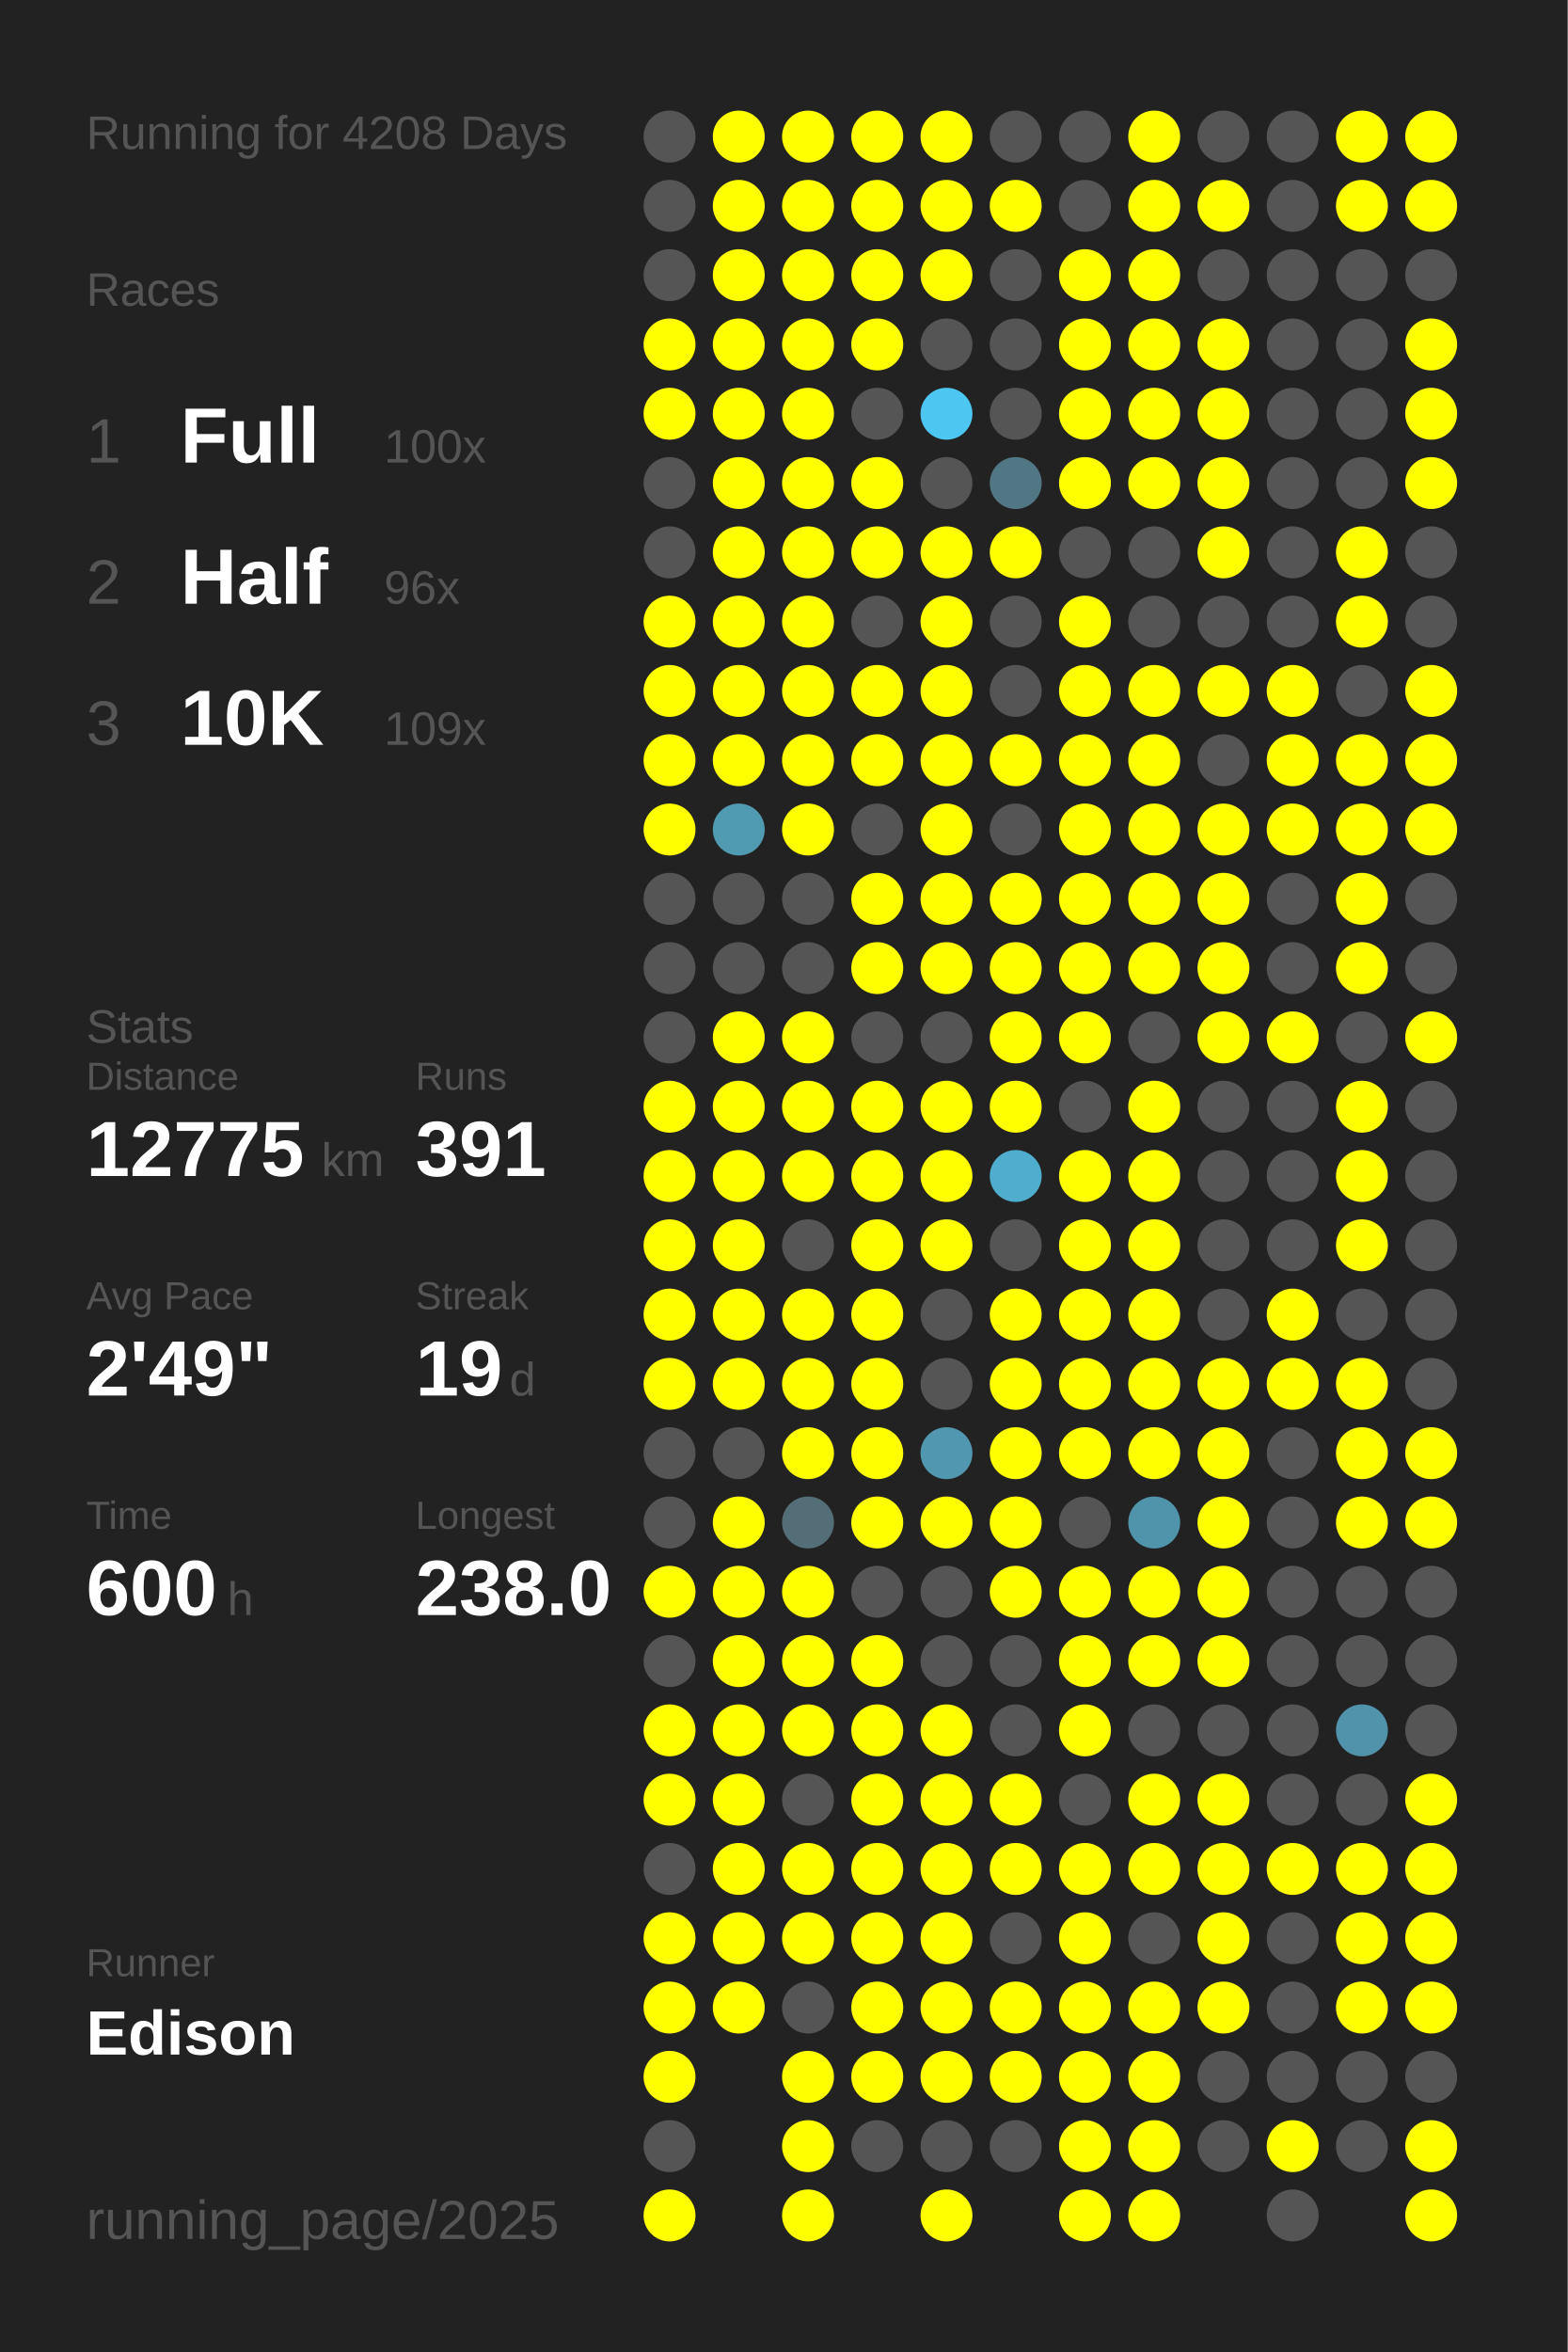
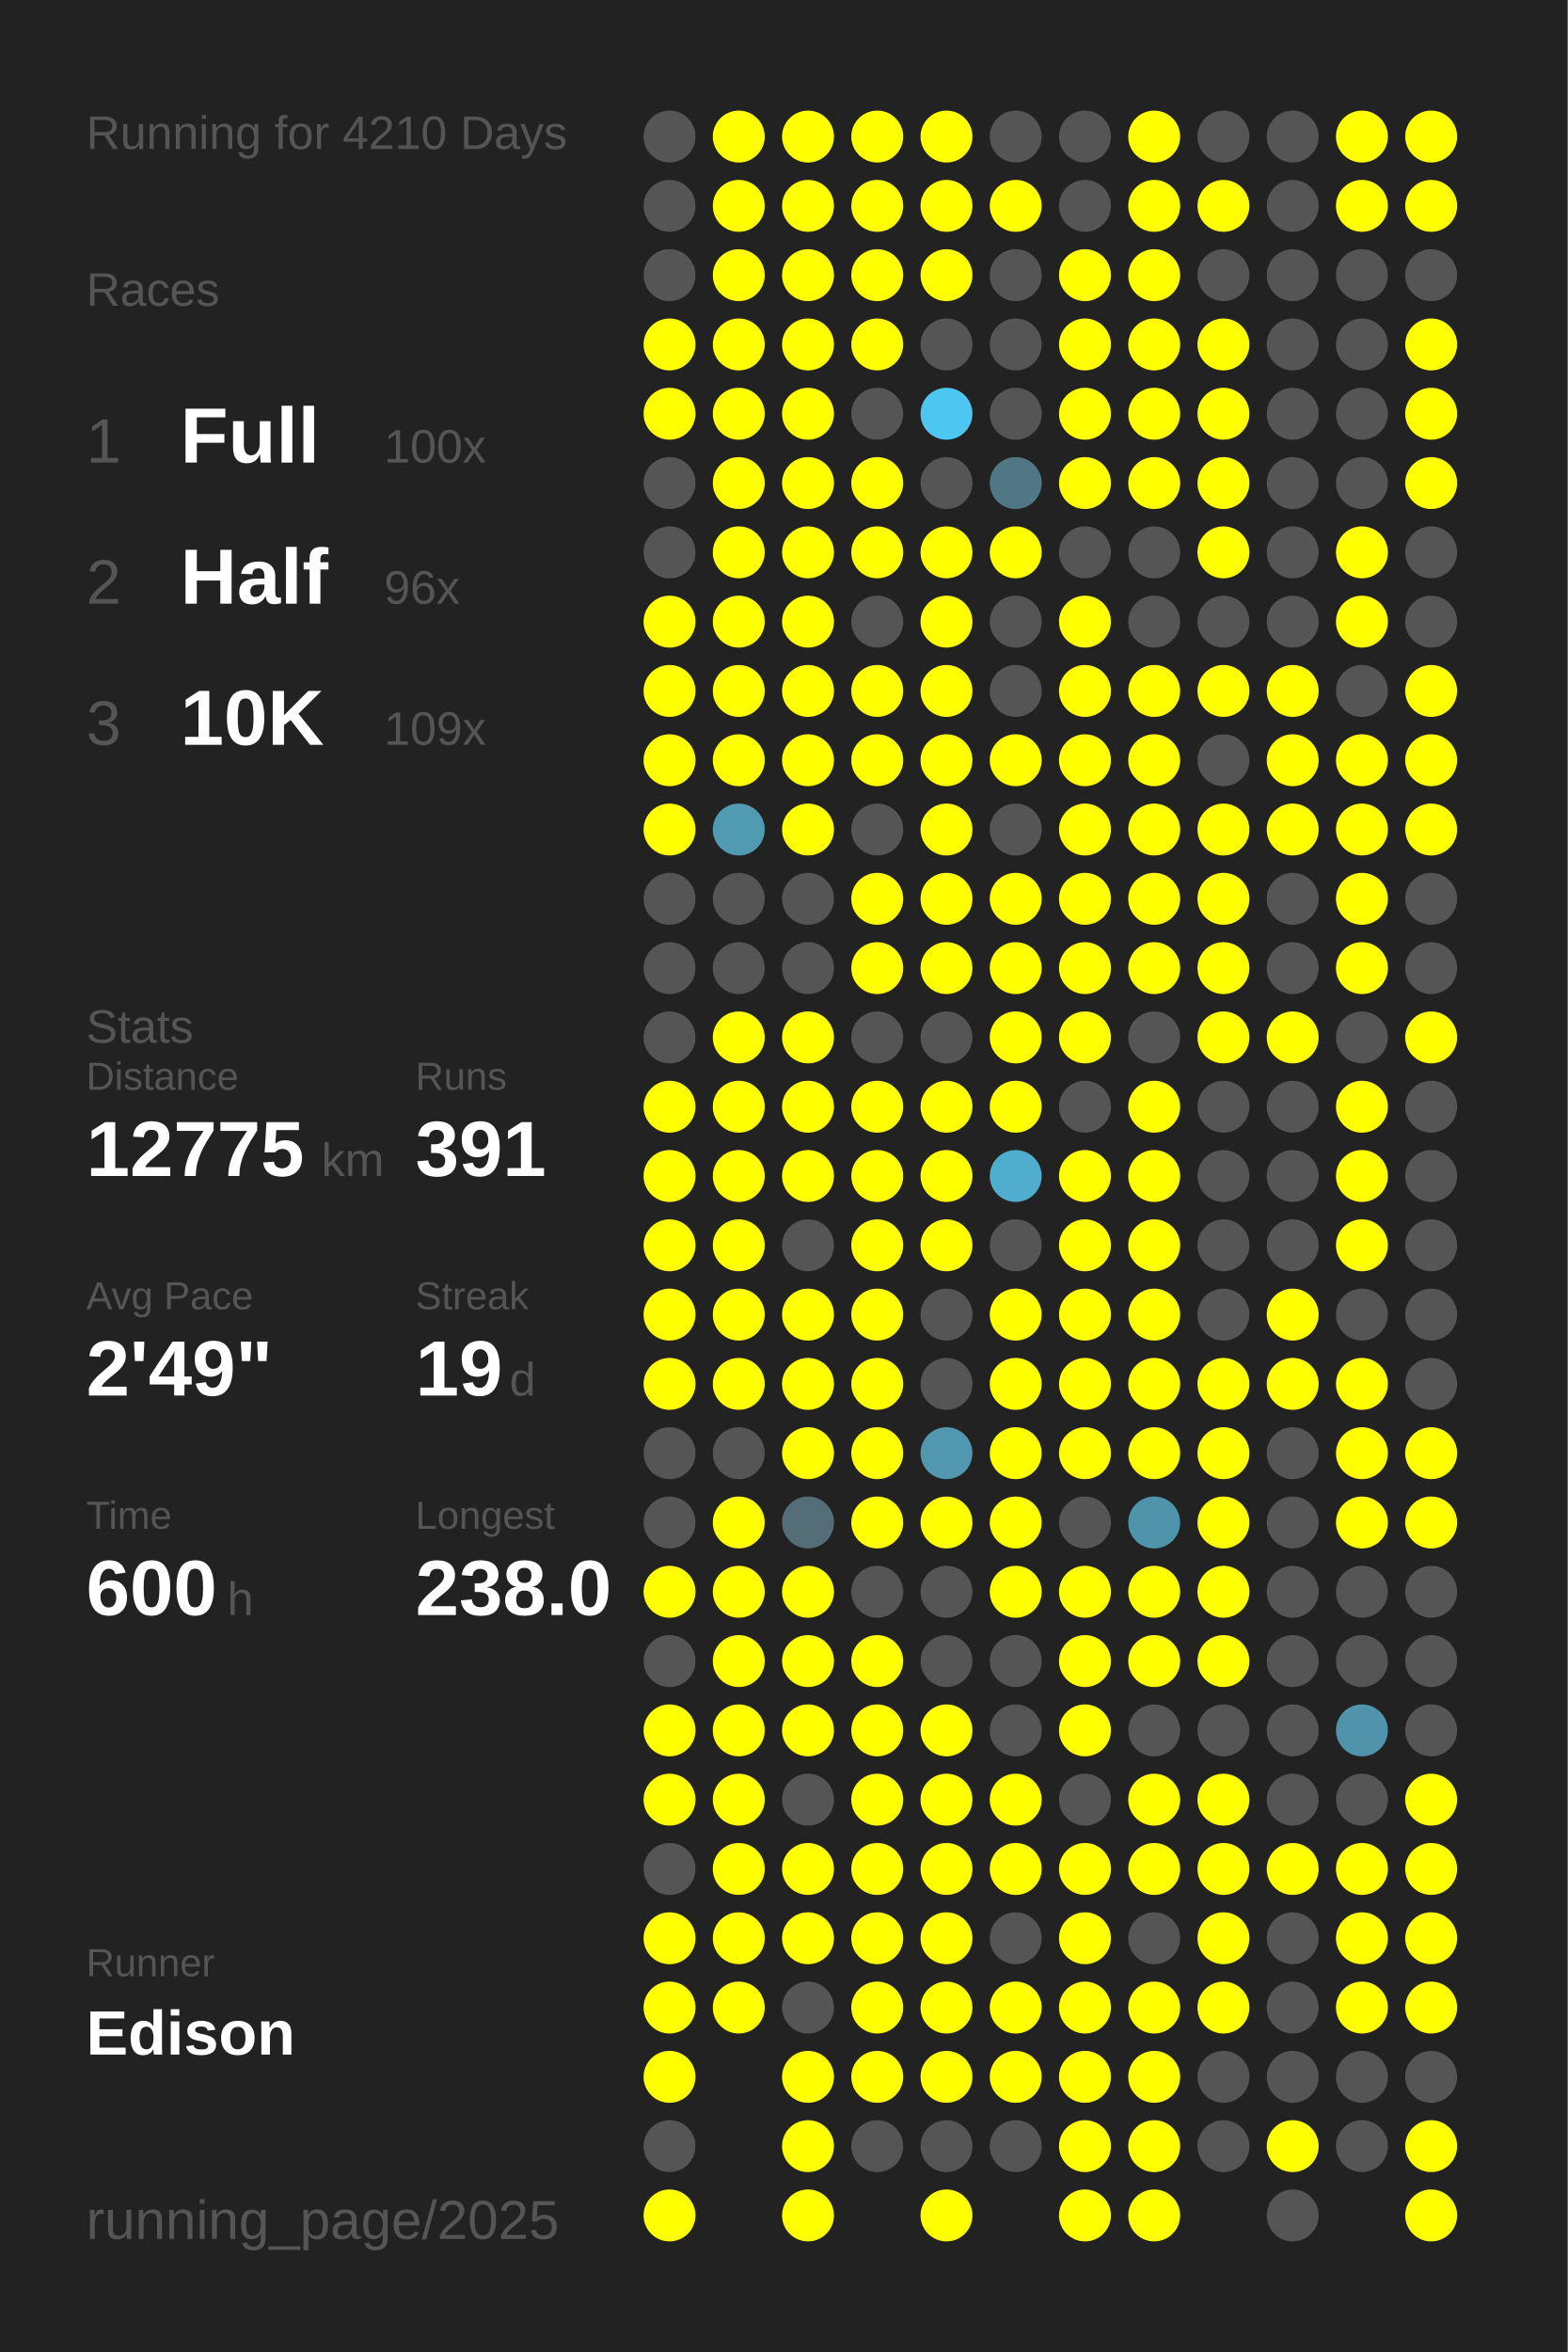
<svg xmlns="http://www.w3.org/2000/svg" baseProfile="full" height="300mm" version="1.1" viewBox="0,0,200,300" width="200mm">
  <defs />
  <rect fill="#222222" height="300" width="200" x="0" y="0" />
-   <text fill="#555555" style="font-size:6px; font-family:Arial;" x="11" y="19">Running for 4208 Days</text>
+   <text fill="#555555" style="font-size:6px; font-family:Arial;" x="11" y="19">Running for 4210 Days</text>
  <text fill="#555555" style="font-size:6px; font-family:Arial;" x="11" y="39">Races</text>
  <text fill="#555555" style="font-size:8px; font-family:Arial;" x="11" y="59">1</text>
  <text fill="#FFFFFF" style="font-size:10px; font-family:Arial; font-weight:bold;" x="23" y="59">Full</text>
  <text fill="#555555" style="font-size:6px; font-family:Arial;" x="49" y="59">100x</text>
  <text fill="#555555" style="font-size:8px; font-family:Arial;" x="11" y="77">2</text>
  <text fill="#FFFFFF" style="font-size:10px; font-family:Arial; font-weight:bold;" x="23" y="77">Half</text>
  <text fill="#555555" style="font-size:6px; font-family:Arial;" x="49" y="77">96x</text>
  <text fill="#555555" style="font-size:8px; font-family:Arial;" x="11" y="95">3</text>
  <text fill="#FFFFFF" style="font-size:10px; font-family:Arial; font-weight:bold;" x="23" y="95">10K</text>
  <text fill="#555555" style="font-size:6px; font-family:Arial;" x="49" y="95">109x</text>
  <text fill="#555555" style="font-size:6px; font-family:Arial;" x="11" y="133">Stats</text>
  <text fill="#555555" style="font-size:5px; font-family:Arial;" x="11" y="139">Distance</text>
  <text fill="#FFFFFF" style="font-size:10px; font-family:Arial; font-weight:bold;" x="11" y="150">12775</text>
  <text fill="#555555" style="font-size:6px; font-family:Arial;" x="41" y="150">km</text>
  <text fill="#555555" style="font-size:5px; font-family:Arial;" x="53" y="139">Runs</text>
  <text fill="#FFFFFF" style="font-size:10px; font-family:Arial; font-weight:bold;" x="53" y="150">391</text>
  <text fill="#555555" style="font-size:5px; font-family:Arial;" x="11" y="167">Avg Pace</text>
  <text fill="#FFFFFF" style="font-size:10px; font-family:Arial; font-weight:bold;" x="11" y="178">2'49"</text>
  <text fill="#555555" style="font-size:5px; font-family:Arial;" x="53" y="167">Streak</text>
  <text fill="#FFFFFF" style="font-size:10px; font-family:Arial; font-weight:bold;" x="53" y="178">19</text>
  <text fill="#555555" style="font-size:6px; font-family:Arial;" x="65" y="178">d</text>
  <text fill="#555555" style="font-size:5px; font-family:Arial;" x="11" y="195">Time</text>
  <text fill="#FFFFFF" style="font-size:10px; font-family:Arial; font-weight:bold;" x="11" y="206">600</text>
  <text fill="#555555" style="font-size:6px; font-family:Arial;" x="29" y="206">h</text>
  <text fill="#555555" style="font-size:5px; font-family:Arial;" x="53" y="195">Longest</text>
  <text fill="#FFFFFF" style="font-size:10px; font-family:Arial; font-weight:bold;" x="53" y="206">238.0</text>
  <text fill="#555555" style="font-size:5px; font-family:Arial;" x="11" y="252.065">Runner</text>
  <text fill="#FFFFFF" style="font-size:8px; font-family:Arial; font-weight:bold;" x="11" y="262.065">Edison</text>
  <text fill="#555555" style="font-size:7px; font-family:Arial;" x="11" y="285.581">running_page/2025</text>
  <circle cx="85.417" cy="17.419" fill="#555555" r="3.312" />
  <circle cx="85.417" cy="26.258" fill="#555555" r="3.312" />
  <circle cx="85.417" cy="35.097" fill="#555555" r="3.312" />
  <circle cx="85.417" cy="43.935" fill="#FFFF00" r="3.312" />
  <circle cx="85.417" cy="52.774" fill="#FFFF00" r="3.312" />
  <circle cx="85.417" cy="61.613" fill="#555555" r="3.312" />
  <circle cx="85.417" cy="70.452" fill="#555555" r="3.312" />
  <circle cx="85.417" cy="79.29" fill="#FFFF00" r="3.312" />
  <circle cx="85.417" cy="88.129" fill="#FFFF00" r="3.312" />
  <circle cx="85.417" cy="96.968" fill="#FFFF00" r="3.312" />
  <circle cx="85.417" cy="105.806" fill="#FFFF00" r="3.312" />
  <circle cx="85.417" cy="114.645" fill="#555555" r="3.312" />
  <circle cx="85.417" cy="123.484" fill="#555555" r="3.312" />
  <circle cx="85.417" cy="132.323" fill="#555555" r="3.312" />
  <circle cx="85.417" cy="141.161" fill="#FFFF00" r="3.312" />
  <circle cx="85.417" cy="150" fill="#FFFF00" r="3.312" />
  <circle cx="85.417" cy="158.839" fill="#FFFF00" r="3.312" />
  <circle cx="85.417" cy="167.677" fill="#FFFF00" r="3.312" />
  <circle cx="85.417" cy="176.516" fill="#FFFF00" r="3.312" />
  <circle cx="85.417" cy="185.355" fill="#555555" r="3.312" />
  <circle cx="85.417" cy="194.194" fill="#555555" r="3.312" />
  <circle cx="85.417" cy="203.032" fill="#FFFF00" r="3.312" />
  <circle cx="85.417" cy="211.871" fill="#555555" r="3.312" />
  <circle cx="85.417" cy="220.71" fill="#FFFF00" r="3.312" />
  <circle cx="85.417" cy="229.548" fill="#FFFF00" r="3.312" />
  <circle cx="85.417" cy="238.387" fill="#555555" r="3.312" />
  <circle cx="85.417" cy="247.226" fill="#FFFF00" r="3.312" />
  <circle cx="85.417" cy="256.065" fill="#FFFF00" r="3.312" />
  <circle cx="85.417" cy="264.903" fill="#FFFF00" r="3.312" />
  <circle cx="85.417" cy="273.742" fill="#555555" r="3.312" />
  <circle cx="85.417" cy="282.581" fill="#FFFF00" r="3.312" />
  <circle cx="94.25" cy="17.419" fill="#FFFF00" r="3.312" />
  <circle cx="94.25" cy="26.258" fill="#FFFF00" r="3.312" />
  <circle cx="94.25" cy="35.097" fill="#FFFF00" r="3.312" />
  <circle cx="94.25" cy="43.935" fill="#FFFF00" r="3.312" />
  <circle cx="94.25" cy="52.774" fill="#FFFF00" r="3.312" />
  <circle cx="94.25" cy="61.613" fill="#FFFF00" r="3.312" />
  <circle cx="94.25" cy="70.452" fill="#FFFF00" r="3.312" />
  <circle cx="94.25" cy="79.29" fill="#FFFF00" r="3.312" />
  <circle cx="94.25" cy="88.129" fill="#FFFF00" r="3.312" />
  <circle cx="94.25" cy="96.968" fill="#FFFF00" r="3.312" />
  <circle cx="94.25" cy="105.806" fill="#509ab2" r="3.312" />
  <circle cx="94.25" cy="114.645" fill="#555555" r="3.312" />
  <circle cx="94.25" cy="123.484" fill="#555555" r="3.312" />
  <circle cx="94.25" cy="132.323" fill="#FFFF00" r="3.312" />
  <circle cx="94.25" cy="141.161" fill="#FFFF00" r="3.312" />
  <circle cx="94.25" cy="150" fill="#FFFF00" r="3.312" />
  <circle cx="94.25" cy="158.839" fill="#FFFF00" r="3.312" />
  <circle cx="94.25" cy="167.677" fill="#FFFF00" r="3.312" />
  <circle cx="94.25" cy="176.516" fill="#FFFF00" r="3.312" />
  <circle cx="94.25" cy="185.355" fill="#555555" r="3.312" />
  <circle cx="94.25" cy="194.194" fill="#FFFF00" r="3.312" />
  <circle cx="94.25" cy="203.032" fill="#FFFF00" r="3.312" />
  <circle cx="94.25" cy="211.871" fill="#FFFF00" r="3.312" />
  <circle cx="94.25" cy="220.71" fill="#FFFF00" r="3.312" />
  <circle cx="94.25" cy="229.548" fill="#FFFF00" r="3.312" />
  <circle cx="94.25" cy="238.387" fill="#FFFF00" r="3.312" />
  <circle cx="94.25" cy="247.226" fill="#FFFF00" r="3.312" />
  <circle cx="94.25" cy="256.065" fill="#FFFF00" r="3.312" />
  <circle cx="103.083" cy="17.419" fill="#FFFF00" r="3.312" />
  <circle cx="103.083" cy="26.258" fill="#FFFF00" r="3.312" />
  <circle cx="103.083" cy="35.097" fill="#FFFF00" r="3.312" />
  <circle cx="103.083" cy="43.935" fill="#FFFF00" r="3.312" />
  <circle cx="103.083" cy="52.774" fill="#FFFF00" r="3.312" />
  <circle cx="103.083" cy="61.613" fill="#FFFF00" r="3.312" />
  <circle cx="103.083" cy="70.452" fill="#FFFF00" r="3.312" />
  <circle cx="103.083" cy="79.29" fill="#FFFF00" r="3.312" />
  <circle cx="103.083" cy="88.129" fill="#FFFF00" r="3.312" />
  <circle cx="103.083" cy="96.968" fill="#FFFF00" r="3.312" />
  <circle cx="103.083" cy="105.806" fill="#FFFF00" r="3.312" />
  <circle cx="103.083" cy="114.645" fill="#555555" r="3.312" />
  <circle cx="103.083" cy="123.484" fill="#555555" r="3.312" />
  <circle cx="103.083" cy="132.323" fill="#FFFF00" r="3.312" />
  <circle cx="103.083" cy="141.161" fill="#FFFF00" r="3.312" />
  <circle cx="103.083" cy="150" fill="#FFFF00" r="3.312" />
  <circle cx="103.083" cy="158.839" fill="#555555" r="3.312" />
  <circle cx="103.083" cy="167.677" fill="#FFFF00" r="3.312" />
  <circle cx="103.083" cy="176.516" fill="#FFFF00" r="3.312" />
  <circle cx="103.083" cy="185.355" fill="#FFFF00" r="3.312" />
  <circle cx="103.083" cy="194.194" fill="#536e77" r="3.312" />
  <circle cx="103.083" cy="203.032" fill="#FFFF00" r="3.312" />
  <circle cx="103.083" cy="211.871" fill="#FFFF00" r="3.312" />
  <circle cx="103.083" cy="220.71" fill="#FFFF00" r="3.312" />
  <circle cx="103.083" cy="229.548" fill="#555555" r="3.312" />
  <circle cx="103.083" cy="238.387" fill="#FFFF00" r="3.312" />
  <circle cx="103.083" cy="247.226" fill="#FFFF00" r="3.312" />
  <circle cx="103.083" cy="256.065" fill="#555555" r="3.312" />
  <circle cx="103.083" cy="264.903" fill="#FFFF00" r="3.312" />
  <circle cx="103.083" cy="273.742" fill="#FFFF00" r="3.312" />
  <circle cx="103.083" cy="282.581" fill="#FFFF00" r="3.312" />
  <circle cx="111.917" cy="17.419" fill="#FFFF00" r="3.312" />
  <circle cx="111.917" cy="26.258" fill="#FFFF00" r="3.312" />
  <circle cx="111.917" cy="35.097" fill="#FFFF00" r="3.312" />
  <circle cx="111.917" cy="43.935" fill="#FFFF00" r="3.312" />
  <circle cx="111.917" cy="52.774" fill="#555555" r="3.312" />
  <circle cx="111.917" cy="61.613" fill="#FFFF00" r="3.312" />
  <circle cx="111.917" cy="70.452" fill="#FFFF00" r="3.312" />
  <circle cx="111.917" cy="79.29" fill="#555555" r="3.312" />
  <circle cx="111.917" cy="88.129" fill="#FFFF00" r="3.312" />
  <circle cx="111.917" cy="96.968" fill="#FFFF00" r="3.312" />
  <circle cx="111.917" cy="105.806" fill="#555555" r="3.312" />
  <circle cx="111.917" cy="114.645" fill="#FFFF00" r="3.312" />
  <circle cx="111.917" cy="123.484" fill="#FFFF00" r="3.312" />
  <circle cx="111.917" cy="132.323" fill="#555555" r="3.312" />
  <circle cx="111.917" cy="141.161" fill="#FFFF00" r="3.312" />
  <circle cx="111.917" cy="150" fill="#FFFF00" r="3.312" />
  <circle cx="111.917" cy="158.839" fill="#FFFF00" r="3.312" />
  <circle cx="111.917" cy="167.677" fill="#FFFF00" r="3.312" />
  <circle cx="111.917" cy="176.516" fill="#FFFF00" r="3.312" />
  <circle cx="111.917" cy="185.355" fill="#FFFF00" r="3.312" />
  <circle cx="111.917" cy="194.194" fill="#FFFF00" r="3.312" />
  <circle cx="111.917" cy="203.032" fill="#555555" r="3.312" />
  <circle cx="111.917" cy="211.871" fill="#FFFF00" r="3.312" />
  <circle cx="111.917" cy="220.71" fill="#FFFF00" r="3.312" />
  <circle cx="111.917" cy="229.548" fill="#FFFF00" r="3.312" />
  <circle cx="111.917" cy="238.387" fill="#FFFF00" r="3.312" />
  <circle cx="111.917" cy="247.226" fill="#FFFF00" r="3.312" />
  <circle cx="111.917" cy="256.065" fill="#FFFF00" r="3.312" />
  <circle cx="111.917" cy="264.903" fill="#FFFF00" r="3.312" />
  <circle cx="111.917" cy="273.742" fill="#555555" r="3.312" />
  <circle cx="120.75" cy="17.419" fill="#FFFF00" r="3.312" />
  <circle cx="120.75" cy="26.258" fill="#FFFF00" r="3.312" />
  <circle cx="120.75" cy="35.097" fill="#FFFF00" r="3.312" />
  <circle cx="120.75" cy="43.935" fill="#555555" r="3.312" />
  <circle cx="120.75" cy="52.774" fill="#4dc7f1" r="3.312" />
  <circle cx="120.75" cy="61.613" fill="#555555" r="3.312" />
  <circle cx="120.75" cy="70.452" fill="#FFFF00" r="3.312" />
  <circle cx="120.75" cy="79.29" fill="#FFFF00" r="3.312" />
  <circle cx="120.75" cy="88.129" fill="#FFFF00" r="3.312" />
  <circle cx="120.75" cy="96.968" fill="#FFFF00" r="3.312" />
  <circle cx="120.75" cy="105.806" fill="#FFFF00" r="3.312" />
  <circle cx="120.75" cy="114.645" fill="#FFFF00" r="3.312" />
  <circle cx="120.75" cy="123.484" fill="#FFFF00" r="3.312" />
  <circle cx="120.75" cy="132.323" fill="#555555" r="3.312" />
  <circle cx="120.75" cy="141.161" fill="#FFFF00" r="3.312" />
  <circle cx="120.75" cy="150" fill="#FFFF00" r="3.312" />
  <circle cx="120.75" cy="158.839" fill="#FFFF00" r="3.312" />
  <circle cx="120.75" cy="167.677" fill="#555555" r="3.312" />
  <circle cx="120.75" cy="176.516" fill="#555555" r="3.312" />
  <circle cx="120.75" cy="185.355" fill="#5097af" r="3.312" />
  <circle cx="120.75" cy="194.194" fill="#FFFF00" r="3.312" />
  <circle cx="120.75" cy="203.032" fill="#555555" r="3.312" />
  <circle cx="120.75" cy="211.871" fill="#555555" r="3.312" />
  <circle cx="120.75" cy="220.71" fill="#FFFF00" r="3.312" />
  <circle cx="120.75" cy="229.548" fill="#FFFF00" r="3.312" />
  <circle cx="120.75" cy="238.387" fill="#FFFF00" r="3.312" />
  <circle cx="120.75" cy="247.226" fill="#FFFF00" r="3.312" />
  <circle cx="120.75" cy="256.065" fill="#FFFF00" r="3.312" />
  <circle cx="120.75" cy="264.903" fill="#FFFF00" r="3.312" />
  <circle cx="120.75" cy="273.742" fill="#555555" r="3.312" />
  <circle cx="120.75" cy="282.581" fill="#FFFF00" r="3.312" />
  <circle cx="129.583" cy="17.419" fill="#555555" r="3.312" />
  <circle cx="129.583" cy="26.258" fill="#FFFF00" r="3.312" />
  <circle cx="129.583" cy="35.097" fill="#555555" r="3.312" />
  <circle cx="129.583" cy="43.935" fill="#555555" r="3.312" />
  <circle cx="129.583" cy="52.774" fill="#555555" r="3.312" />
  <circle cx="129.583" cy="61.613" fill="#527784" r="3.312" />
  <circle cx="129.583" cy="70.452" fill="#FFFF00" r="3.312" />
  <circle cx="129.583" cy="79.29" fill="#555555" r="3.312" />
  <circle cx="129.583" cy="88.129" fill="#555555" r="3.312" />
  <circle cx="129.583" cy="96.968" fill="#FFFF00" r="3.312" />
  <circle cx="129.583" cy="105.806" fill="#555555" r="3.312" />
  <circle cx="129.583" cy="114.645" fill="#FFFF00" r="3.312" />
  <circle cx="129.583" cy="123.484" fill="#FFFF00" r="3.312" />
  <circle cx="129.583" cy="132.323" fill="#FFFF00" r="3.312" />
  <circle cx="129.583" cy="141.161" fill="#FFFF00" r="3.312" />
  <circle cx="129.583" cy="150" fill="#4fadcd" r="3.312" />
  <circle cx="129.583" cy="158.839" fill="#555555" r="3.312" />
  <circle cx="129.583" cy="167.677" fill="#FFFF00" r="3.312" />
  <circle cx="129.583" cy="176.516" fill="#FFFF00" r="3.312" />
  <circle cx="129.583" cy="185.355" fill="#FFFF00" r="3.312" />
  <circle cx="129.583" cy="194.194" fill="#FFFF00" r="3.312" />
  <circle cx="129.583" cy="203.032" fill="#FFFF00" r="3.312" />
  <circle cx="129.583" cy="211.871" fill="#555555" r="3.312" />
  <circle cx="129.583" cy="220.71" fill="#555555" r="3.312" />
  <circle cx="129.583" cy="229.548" fill="#FFFF00" r="3.312" />
  <circle cx="129.583" cy="238.387" fill="#FFFF00" r="3.312" />
  <circle cx="129.583" cy="247.226" fill="#555555" r="3.312" />
  <circle cx="129.583" cy="256.065" fill="#FFFF00" r="3.312" />
  <circle cx="129.583" cy="264.903" fill="#FFFF00" r="3.312" />
  <circle cx="129.583" cy="273.742" fill="#555555" r="3.312" />
  <circle cx="138.417" cy="17.419" fill="#555555" r="3.312" />
  <circle cx="138.417" cy="26.258" fill="#555555" r="3.312" />
  <circle cx="138.417" cy="35.097" fill="#FFFF00" r="3.312" />
  <circle cx="138.417" cy="43.935" fill="#FFFF00" r="3.312" />
  <circle cx="138.417" cy="52.774" fill="#FFFF00" r="3.312" />
  <circle cx="138.417" cy="61.613" fill="#FFFF00" r="3.312" />
  <circle cx="138.417" cy="70.452" fill="#555555" r="3.312" />
  <circle cx="138.417" cy="79.29" fill="#FFFF00" r="3.312" />
  <circle cx="138.417" cy="88.129" fill="#FFFF00" r="3.312" />
  <circle cx="138.417" cy="96.968" fill="#FFFF00" r="3.312" />
  <circle cx="138.417" cy="105.806" fill="#FFFF00" r="3.312" />
  <circle cx="138.417" cy="114.645" fill="#FFFF00" r="3.312" />
  <circle cx="138.417" cy="123.484" fill="#FFFF00" r="3.312" />
  <circle cx="138.417" cy="132.323" fill="#FFFF00" r="3.312" />
  <circle cx="138.417" cy="141.161" fill="#555555" r="3.312" />
  <circle cx="138.417" cy="150" fill="#FFFF00" r="3.312" />
  <circle cx="138.417" cy="158.839" fill="#FFFF00" r="3.312" />
  <circle cx="138.417" cy="167.677" fill="#FFFF00" r="3.312" />
  <circle cx="138.417" cy="176.516" fill="#FFFF00" r="3.312" />
  <circle cx="138.417" cy="185.355" fill="#FFFF00" r="3.312" />
  <circle cx="138.417" cy="194.194" fill="#555555" r="3.312" />
  <circle cx="138.417" cy="203.032" fill="#FFFF00" r="3.312" />
  <circle cx="138.417" cy="211.871" fill="#FFFF00" r="3.312" />
  <circle cx="138.417" cy="220.71" fill="#FFFF00" r="3.312" />
  <circle cx="138.417" cy="229.548" fill="#555555" r="3.312" />
  <circle cx="138.417" cy="238.387" fill="#FFFF00" r="3.312" />
  <circle cx="138.417" cy="247.226" fill="#FFFF00" r="3.312" />
  <circle cx="138.417" cy="256.065" fill="#FFFF00" r="3.312" />
  <circle cx="138.417" cy="264.903" fill="#FFFF00" r="3.312" />
  <circle cx="138.417" cy="273.742" fill="#FFFF00" r="3.312" />
  <circle cx="138.417" cy="282.581" fill="#FFFF00" r="3.312" />
  <circle cx="147.25" cy="17.419" fill="#FFFF00" r="3.312" />
  <circle cx="147.25" cy="26.258" fill="#FFFF00" r="3.312" />
  <circle cx="147.25" cy="35.097" fill="#FFFF00" r="3.312" />
  <circle cx="147.25" cy="43.935" fill="#FFFF00" r="3.312" />
  <circle cx="147.25" cy="52.774" fill="#FFFF00" r="3.312" />
  <circle cx="147.25" cy="61.613" fill="#FFFF00" r="3.312" />
  <circle cx="147.25" cy="70.452" fill="#555555" r="3.312" />
  <circle cx="147.25" cy="79.29" fill="#555555" r="3.312" />
  <circle cx="147.25" cy="88.129" fill="#FFFF00" r="3.312" />
  <circle cx="147.25" cy="96.968" fill="#FFFF00" r="3.312" />
  <circle cx="147.25" cy="105.806" fill="#FFFF00" r="3.312" />
  <circle cx="147.25" cy="114.645" fill="#FFFF00" r="3.312" />
  <circle cx="147.25" cy="123.484" fill="#FFFF00" r="3.312" />
  <circle cx="147.25" cy="132.323" fill="#555555" r="3.312" />
  <circle cx="147.25" cy="141.161" fill="#FFFF00" r="3.312" />
  <circle cx="147.25" cy="150" fill="#FFFF00" r="3.312" />
  <circle cx="147.25" cy="158.839" fill="#FFFF00" r="3.312" />
  <circle cx="147.25" cy="167.677" fill="#FFFF00" r="3.312" />
  <circle cx="147.25" cy="176.516" fill="#FFFF00" r="3.312" />
  <circle cx="147.25" cy="185.355" fill="#FFFF00" r="3.312" />
  <circle cx="147.25" cy="194.194" fill="#5094ab" r="3.312" />
  <circle cx="147.25" cy="203.032" fill="#FFFF00" r="3.312" />
  <circle cx="147.25" cy="211.871" fill="#FFFF00" r="3.312" />
  <circle cx="147.25" cy="220.71" fill="#555555" r="3.312" />
  <circle cx="147.25" cy="229.548" fill="#FFFF00" r="3.312" />
  <circle cx="147.25" cy="238.387" fill="#FFFF00" r="3.312" />
  <circle cx="147.25" cy="247.226" fill="#555555" r="3.312" />
  <circle cx="147.25" cy="256.065" fill="#FFFF00" r="3.312" />
  <circle cx="147.25" cy="264.903" fill="#FFFF00" r="3.312" />
  <circle cx="147.25" cy="273.742" fill="#FFFF00" r="3.312" />
  <circle cx="147.25" cy="282.581" fill="#FFFF00" r="3.312" />
  <circle cx="156.083" cy="17.419" fill="#555555" r="3.312" />
  <circle cx="156.083" cy="26.258" fill="#FFFF00" r="3.312" />
  <circle cx="156.083" cy="35.097" fill="#555555" r="3.312" />
  <circle cx="156.083" cy="43.935" fill="#FFFF00" r="3.312" />
  <circle cx="156.083" cy="52.774" fill="#FFFF00" r="3.312" />
  <circle cx="156.083" cy="61.613" fill="#FFFF00" r="3.312" />
  <circle cx="156.083" cy="70.452" fill="#FFFF00" r="3.312" />
  <circle cx="156.083" cy="79.29" fill="#555555" r="3.312" />
  <circle cx="156.083" cy="88.129" fill="#FFFF00" r="3.312" />
  <circle cx="156.083" cy="96.968" fill="#555555" r="3.312" />
  <circle cx="156.083" cy="105.806" fill="#FFFF00" r="3.312" />
  <circle cx="156.083" cy="114.645" fill="#FFFF00" r="3.312" />
  <circle cx="156.083" cy="123.484" fill="#FFFF00" r="3.312" />
  <circle cx="156.083" cy="132.323" fill="#FFFF00" r="3.312" />
  <circle cx="156.083" cy="141.161" fill="#555555" r="3.312" />
  <circle cx="156.083" cy="150" fill="#555555" r="3.312" />
  <circle cx="156.083" cy="158.839" fill="#555555" r="3.312" />
  <circle cx="156.083" cy="167.677" fill="#555555" r="3.312" />
  <circle cx="156.083" cy="176.516" fill="#FFFF00" r="3.312" />
  <circle cx="156.083" cy="185.355" fill="#FFFF00" r="3.312" />
  <circle cx="156.083" cy="194.194" fill="#FFFF00" r="3.312" />
  <circle cx="156.083" cy="203.032" fill="#FFFF00" r="3.312" />
  <circle cx="156.083" cy="211.871" fill="#FFFF00" r="3.312" />
  <circle cx="156.083" cy="220.71" fill="#555555" r="3.312" />
  <circle cx="156.083" cy="229.548" fill="#FFFF00" r="3.312" />
  <circle cx="156.083" cy="238.387" fill="#FFFF00" r="3.312" />
  <circle cx="156.083" cy="247.226" fill="#FFFF00" r="3.312" />
  <circle cx="156.083" cy="256.065" fill="#FFFF00" r="3.312" />
  <circle cx="156.083" cy="264.903" fill="#555555" r="3.312" />
  <circle cx="156.083" cy="273.742" fill="#555555" r="3.312" />
  <circle cx="164.917" cy="17.419" fill="#555555" r="3.312" />
  <circle cx="164.917" cy="26.258" fill="#555555" r="3.312" />
  <circle cx="164.917" cy="35.097" fill="#555555" r="3.312" />
  <circle cx="164.917" cy="43.935" fill="#555555" r="3.312" />
  <circle cx="164.917" cy="52.774" fill="#555555" r="3.312" />
  <circle cx="164.917" cy="61.613" fill="#555555" r="3.312" />
  <circle cx="164.917" cy="70.452" fill="#555555" r="3.312" />
  <circle cx="164.917" cy="79.29" fill="#555555" r="3.312" />
  <circle cx="164.917" cy="88.129" fill="#FFFF00" r="3.312" />
  <circle cx="164.917" cy="96.968" fill="#FFFF00" r="3.312" />
  <circle cx="164.917" cy="105.806" fill="#FFFF00" r="3.312" />
  <circle cx="164.917" cy="114.645" fill="#555555" r="3.312" />
  <circle cx="164.917" cy="123.484" fill="#555555" r="3.312" />
  <circle cx="164.917" cy="132.323" fill="#FFFF00" r="3.312" />
  <circle cx="164.917" cy="141.161" fill="#555555" r="3.312" />
  <circle cx="164.917" cy="150" fill="#555555" r="3.312" />
  <circle cx="164.917" cy="158.839" fill="#555555" r="3.312" />
  <circle cx="164.917" cy="167.677" fill="#FFFF00" r="3.312" />
  <circle cx="164.917" cy="176.516" fill="#FFFF00" r="3.312" />
  <circle cx="164.917" cy="185.355" fill="#555555" r="3.312" />
  <circle cx="164.917" cy="194.194" fill="#555555" r="3.312" />
  <circle cx="164.917" cy="203.032" fill="#555555" r="3.312" />
  <circle cx="164.917" cy="211.871" fill="#555555" r="3.312" />
  <circle cx="164.917" cy="220.71" fill="#555555" r="3.312" />
  <circle cx="164.917" cy="229.548" fill="#555555" r="3.312" />
  <circle cx="164.917" cy="238.387" fill="#FFFF00" r="3.312" />
  <circle cx="164.917" cy="247.226" fill="#555555" r="3.312" />
  <circle cx="164.917" cy="256.065" fill="#555555" r="3.312" />
  <circle cx="164.917" cy="264.903" fill="#555555" r="3.312" />
  <circle cx="164.917" cy="273.742" fill="#FFFF00" r="3.312" />
  <circle cx="164.917" cy="282.581" fill="#555555" r="3.312" />
  <circle cx="173.75" cy="17.419" fill="#FFFF00" r="3.312" />
  <circle cx="173.75" cy="26.258" fill="#FFFF00" r="3.312" />
  <circle cx="173.75" cy="35.097" fill="#555555" r="3.312" />
  <circle cx="173.75" cy="43.935" fill="#555555" r="3.312" />
  <circle cx="173.75" cy="52.774" fill="#555555" r="3.312" />
  <circle cx="173.75" cy="61.613" fill="#555555" r="3.312" />
  <circle cx="173.75" cy="70.452" fill="#FFFF00" r="3.312" />
  <circle cx="173.75" cy="79.29" fill="#FFFF00" r="3.312" />
  <circle cx="173.75" cy="88.129" fill="#555555" r="3.312" />
  <circle cx="173.75" cy="96.968" fill="#FFFF00" r="3.312" />
  <circle cx="173.75" cy="105.806" fill="#FFFF00" r="3.312" />
  <circle cx="173.75" cy="114.645" fill="#FFFF00" r="3.312" />
  <circle cx="173.75" cy="123.484" fill="#FFFF00" r="3.312" />
  <circle cx="173.75" cy="132.323" fill="#555555" r="3.312" />
  <circle cx="173.75" cy="141.161" fill="#FFFF00" r="3.312" />
  <circle cx="173.75" cy="150" fill="#FFFF00" r="3.312" />
  <circle cx="173.75" cy="158.839" fill="#FFFF00" r="3.312" />
  <circle cx="173.75" cy="167.677" fill="#555555" r="3.312" />
  <circle cx="173.75" cy="176.516" fill="#FFFF00" r="3.312" />
  <circle cx="173.75" cy="185.355" fill="#FFFF00" r="3.312" />
  <circle cx="173.75" cy="194.194" fill="#FFFF00" r="3.312" />
  <circle cx="173.75" cy="203.032" fill="#555555" r="3.312" />
  <circle cx="173.75" cy="211.871" fill="#555555" r="3.312" />
  <circle cx="173.75" cy="220.71" fill="#5093aa" r="3.312" />
  <circle cx="173.75" cy="229.548" fill="#555555" r="3.312" />
  <circle cx="173.75" cy="238.387" fill="#FFFF00" r="3.312" />
  <circle cx="173.75" cy="247.226" fill="#FFFF00" r="3.312" />
  <circle cx="173.75" cy="256.065" fill="#FFFF00" r="3.312" />
  <circle cx="173.75" cy="264.903" fill="#555555" r="3.312" />
  <circle cx="173.75" cy="273.742" fill="#555555" r="3.312" />
  <circle cx="182.583" cy="17.419" fill="#FFFF00" r="3.312" />
  <circle cx="182.583" cy="26.258" fill="#FFFF00" r="3.312" />
  <circle cx="182.583" cy="35.097" fill="#555555" r="3.312" />
  <circle cx="182.583" cy="43.935" fill="#FFFF00" r="3.312" />
  <circle cx="182.583" cy="52.774" fill="#FFFF00" r="3.312" />
  <circle cx="182.583" cy="61.613" fill="#FFFF00" r="3.312" />
  <circle cx="182.583" cy="70.452" fill="#555555" r="3.312" />
  <circle cx="182.583" cy="79.29" fill="#555555" r="3.312" />
  <circle cx="182.583" cy="88.129" fill="#FFFF00" r="3.312" />
  <circle cx="182.583" cy="96.968" fill="#FFFF00" r="3.312" />
  <circle cx="182.583" cy="105.806" fill="#FFFF00" r="3.312" />
  <circle cx="182.583" cy="114.645" fill="#555555" r="3.312" />
  <circle cx="182.583" cy="123.484" fill="#555555" r="3.312" />
  <circle cx="182.583" cy="132.323" fill="#FFFF00" r="3.312" />
  <circle cx="182.583" cy="141.161" fill="#555555" r="3.312" />
  <circle cx="182.583" cy="150" fill="#555555" r="3.312" />
  <circle cx="182.583" cy="158.839" fill="#555555" r="3.312" />
  <circle cx="182.583" cy="167.677" fill="#555555" r="3.312" />
  <circle cx="182.583" cy="176.516" fill="#555555" r="3.312" />
  <circle cx="182.583" cy="185.355" fill="#FFFF00" r="3.312" />
  <circle cx="182.583" cy="194.194" fill="#FFFF00" r="3.312" />
  <circle cx="182.583" cy="203.032" fill="#555555" r="3.312" />
  <circle cx="182.583" cy="211.871" fill="#555555" r="3.312" />
  <circle cx="182.583" cy="220.71" fill="#555555" r="3.312" />
  <circle cx="182.583" cy="229.548" fill="#FFFF00" r="3.312" />
  <circle cx="182.583" cy="238.387" fill="#FFFF00" r="3.312" />
  <circle cx="182.583" cy="247.226" fill="#FFFF00" r="3.312" />
  <circle cx="182.583" cy="256.065" fill="#FFFF00" r="3.312" />
  <circle cx="182.583" cy="264.903" fill="#555555" r="3.312" />
  <circle cx="182.583" cy="273.742" fill="#FFFF00" r="3.312" />
  <circle cx="182.583" cy="282.581" fill="#FFFF00" r="3.312" />
</svg>
